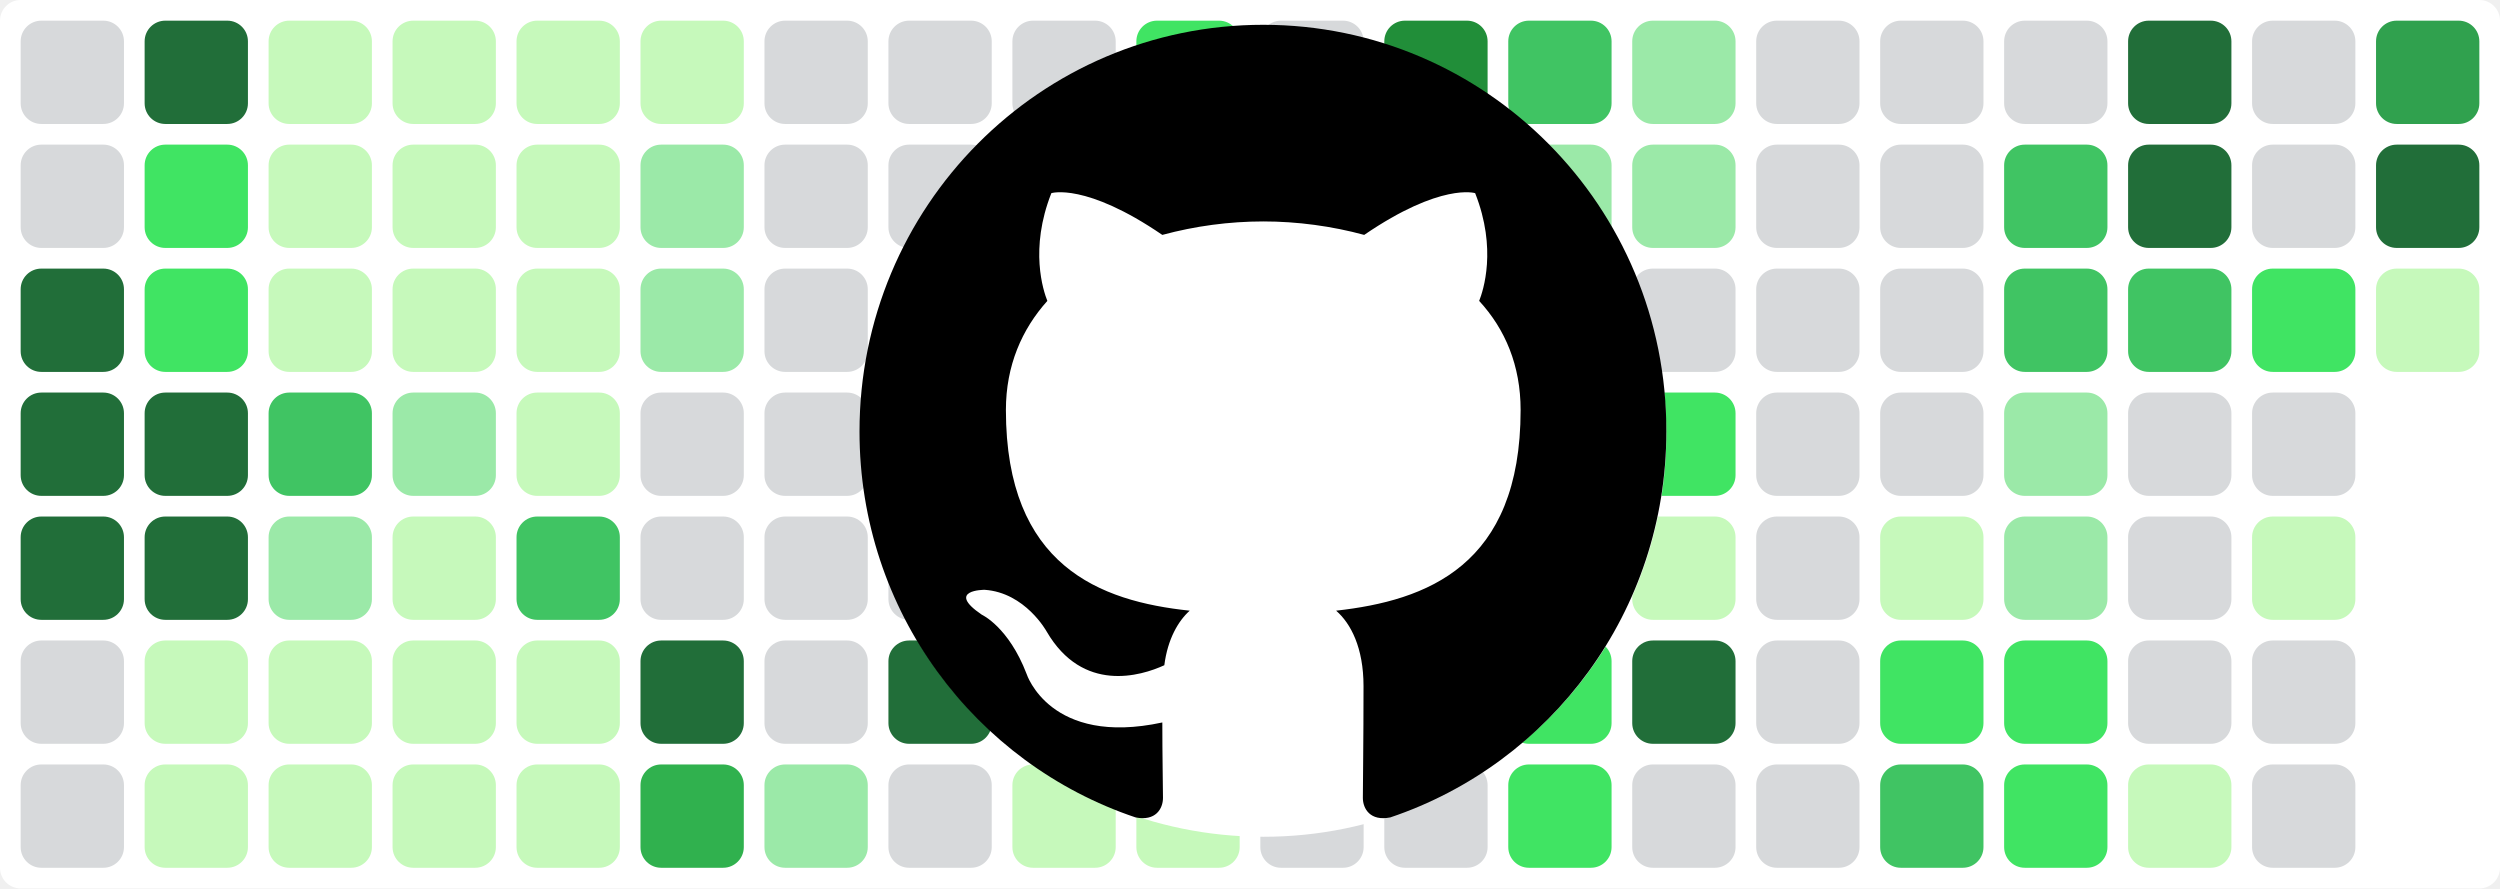
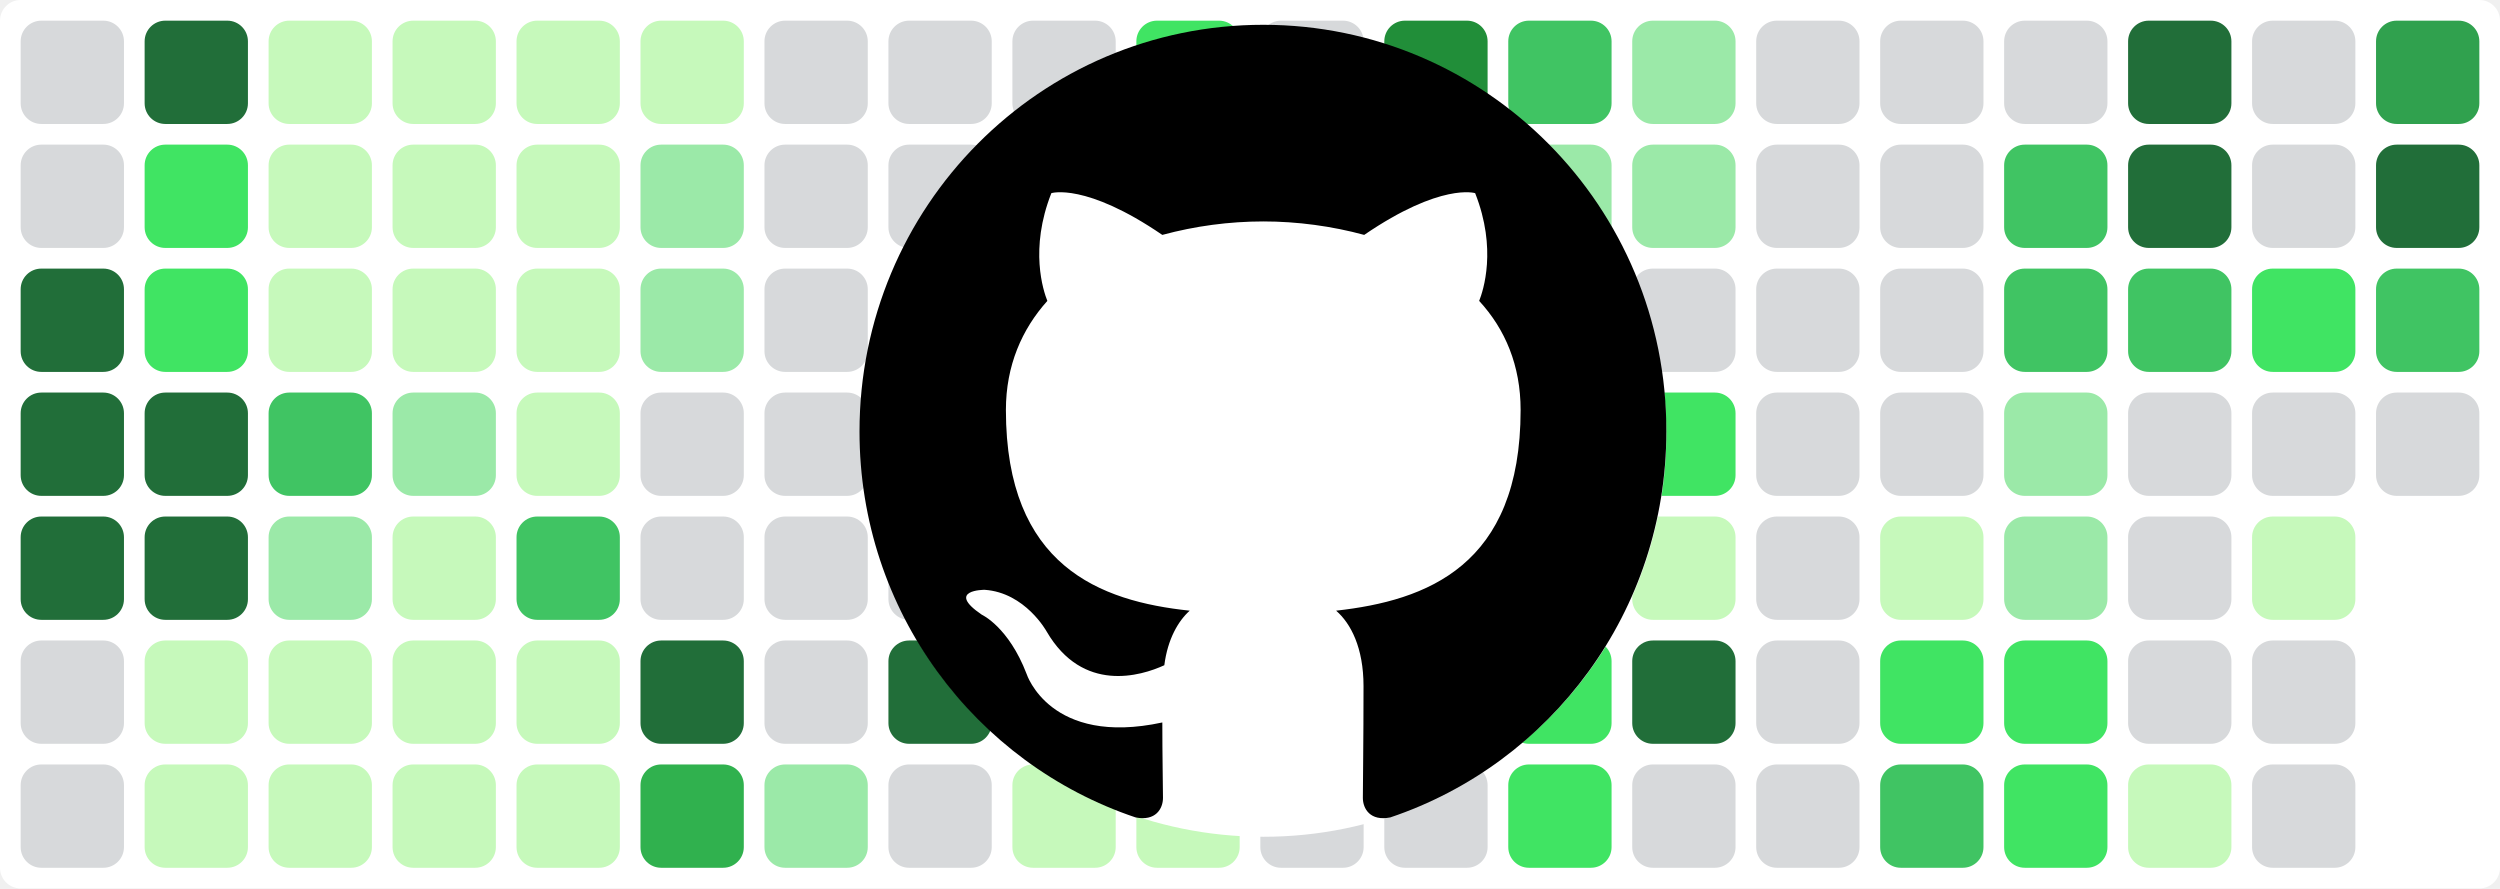
<svg xmlns="http://www.w3.org/2000/svg" baseProfile="tiny" height="100%" version="1.2" viewBox="0,0,242,86" width="100%">
  <defs />
  <rect fill="#ffffff" height="86" rx="2" ry="2" width="242" x="0" y="0" />
  <rect fill="#d7d9db" height="10" rx="2" ry="2" width="10" x="2" y="2" />
  <rect fill="#d7d9db" height="10" rx="2" ry="2" width="10" x="2" y="14" />
  <rect fill="#216e39" height="10" rx="2" ry="2" width="10" x="2" y="26" />
  <rect fill="#216e39" height="10" rx="2" ry="2" width="10" x="2" y="38" />
  <rect fill="#216e39" height="10" rx="2" ry="2" width="10" x="2" y="50" />
  <rect fill="#d7d9db" height="10" rx="2" ry="2" width="10" x="2" y="62" />
  <rect fill="#d7d9db" height="10" rx="2" ry="2" width="10" x="2" y="74" />
  <rect fill="#216e39" height="10" rx="2" ry="2" width="10" x="14" y="2" />
  <rect fill="#40e463" height="10" rx="2" ry="2" width="10" x="14" y="14" />
  <rect fill="#40e463" height="10" rx="2" ry="2" width="10" x="14" y="26" />
  <rect fill="#216e39" height="10" rx="2" ry="2" width="10" x="14" y="38" />
  <rect fill="#216e39" height="10" rx="2" ry="2" width="10" x="14" y="50" />
  <rect fill="#c6f9bb" height="10" rx="2" ry="2" width="10" x="14" y="62" />
  <rect fill="#c6f9bb" height="10" rx="2" ry="2" width="10" x="14" y="74" />
  <rect fill="#c6f9bb" height="10" rx="2" ry="2" width="10" x="26" y="2" />
  <rect fill="#c6f9bb" height="10" rx="2" ry="2" width="10" x="26" y="14" />
  <rect fill="#c6f9bb" height="10" rx="2" ry="2" width="10" x="26" y="26" />
  <rect fill="#40c463" height="10" rx="2" ry="2" width="10" x="26" y="38" />
  <rect fill="#9be9a8" height="10" rx="2" ry="2" width="10" x="26" y="50" />
  <rect fill="#c6f9bb" height="10" rx="2" ry="2" width="10" x="26" y="62" />
  <rect fill="#c6f9bb" height="10" rx="2" ry="2" width="10" x="26" y="74" />
  <rect fill="#c6f9bb" height="10" rx="2" ry="2" width="10" x="38" y="2" />
  <rect fill="#c6f9bb" height="10" rx="2" ry="2" width="10" x="38" y="14" />
  <rect fill="#c6f9bb" height="10" rx="2" ry="2" width="10" x="38" y="26" />
  <rect fill="#9be9a8" height="10" rx="2" ry="2" width="10" x="38" y="38" />
  <rect fill="#c6f9bb" height="10" rx="2" ry="2" width="10" x="38" y="50" />
  <rect fill="#c6f9bb" height="10" rx="2" ry="2" width="10" x="38" y="62" />
  <rect fill="#c6f9bb" height="10" rx="2" ry="2" width="10" x="38" y="74" />
  <rect fill="#c6f9bb" height="10" rx="2" ry="2" width="10" x="50" y="2" />
  <rect fill="#c6f9bb" height="10" rx="2" ry="2" width="10" x="50" y="14" />
  <rect fill="#c6f9bb" height="10" rx="2" ry="2" width="10" x="50" y="26" />
  <rect fill="#c6f9bb" height="10" rx="2" ry="2" width="10" x="50" y="38" />
  <rect fill="#40c463" height="10" rx="2" ry="2" width="10" x="50" y="50" />
  <rect fill="#c6f9bb" height="10" rx="2" ry="2" width="10" x="50" y="62" />
  <rect fill="#c6f9bb" height="10" rx="2" ry="2" width="10" x="50" y="74" />
  <rect fill="#c6f9bb" height="10" rx="2" ry="2" width="10" x="62" y="2" />
  <rect fill="#9be9a8" height="10" rx="2" ry="2" width="10" x="62" y="14" />
  <rect fill="#9be9a8" height="10" rx="2" ry="2" width="10" x="62" y="26" />
  <rect fill="#d7d9db" height="10" rx="2" ry="2" width="10" x="62" y="38" />
  <rect fill="#d7d9db" height="10" rx="2" ry="2" width="10" x="62" y="50" />
  <rect fill="#216e39" height="10" rx="2" ry="2" width="10" x="62" y="62" />
  <rect fill="#30b14e" height="10" rx="2" ry="2" width="10" x="62" y="74" />
  <rect fill="#d7d9db" height="10" rx="2" ry="2" width="10" x="74" y="2" />
  <rect fill="#d7d9db" height="10" rx="2" ry="2" width="10" x="74" y="14" />
  <rect fill="#d7d9db" height="10" rx="2" ry="2" width="10" x="74" y="26" />
  <rect fill="#d7d9db" height="10" rx="2" ry="2" width="10" x="74" y="38" />
  <rect fill="#d7d9db" height="10" rx="2" ry="2" width="10" x="74" y="50" />
  <rect fill="#d7d9db" height="10" rx="2" ry="2" width="10" x="74" y="62" />
  <rect fill="#9be9a8" height="10" rx="2" ry="2" width="10" x="74" y="74" />
  <rect fill="#d7d9db" height="10" rx="2" ry="2" width="10" x="86" y="2" />
  <rect fill="#d7d9db" height="10" rx="2" ry="2" width="10" x="86" y="14" />
  <rect fill="#d7d9db" height="10" rx="2" ry="2" width="10" x="86" y="26" />
  <rect fill="#d7d9db" height="10" rx="2" ry="2" width="10" x="86" y="38" />
  <rect fill="#d7d9db" height="10" rx="2" ry="2" width="10" x="86" y="50" />
  <rect fill="#216e39" height="10" rx="2" ry="2" width="10" x="86" y="62" />
  <rect fill="#d7d9db" height="10" rx="2" ry="2" width="10" x="86" y="74" />
  <rect fill="#d7d9db" height="10" rx="2" ry="2" width="10" x="98" y="2" />
  <rect fill="#d7d9db" height="10" rx="2" ry="2" width="10" x="98" y="14" />
  <rect fill="#d7d9db" height="10" rx="2" ry="2" width="10" x="98" y="26" />
  <rect fill="#216e39" height="10" rx="2" ry="2" width="10" x="98" y="38" />
  <rect fill="#216e39" height="10" rx="2" ry="2" width="10" x="98" y="50" />
  <rect fill="#216e39" height="10" rx="2" ry="2" width="10" x="98" y="62" />
  <rect fill="#c6f9bb" height="10" rx="2" ry="2" width="10" x="98" y="74" />
  <rect fill="#40e463" height="10" rx="2" ry="2" width="10" x="110" y="2" />
  <rect fill="#d7d9db" height="10" rx="2" ry="2" width="10" x="110" y="14" />
  <rect fill="#40c463" height="10" rx="2" ry="2" width="10" x="110" y="26" />
  <rect fill="#40e463" height="10" rx="2" ry="2" width="10" x="110" y="38" />
  <rect fill="#30a14e" height="10" rx="2" ry="2" width="10" x="110" y="50" />
  <rect fill="#40c463" height="10" rx="2" ry="2" width="10" x="110" y="62" />
  <rect fill="#c6f9bb" height="10" rx="2" ry="2" width="10" x="110" y="74" />
  <rect fill="#d7d9db" height="10" rx="2" ry="2" width="10" x="122" y="2" />
  <rect fill="#d7d9db" height="10" rx="2" ry="2" width="10" x="122" y="14" />
  <rect fill="#d7d9db" height="10" rx="2" ry="2" width="10" x="122" y="26" />
  <rect fill="#d7d9db" height="10" rx="2" ry="2" width="10" x="122" y="38" />
  <rect fill="#c6f9bb" height="10" rx="2" ry="2" width="10" x="122" y="50" />
  <rect fill="#d7d9db" height="10" rx="2" ry="2" width="10" x="122" y="62" />
  <rect fill="#d7d9db" height="10" rx="2" ry="2" width="10" x="122" y="74" />
  <rect fill="#218e39" height="10" rx="2" ry="2" width="10" x="134" y="2" />
  <rect fill="#d7d9db" height="10" rx="2" ry="2" width="10" x="134" y="14" />
  <rect fill="#40c463" height="10" rx="2" ry="2" width="10" x="134" y="26" />
  <rect fill="#c6f9bb" height="10" rx="2" ry="2" width="10" x="134" y="38" />
  <rect fill="#40e463" height="10" rx="2" ry="2" width="10" x="134" y="50" />
  <rect fill="#d7d9db" height="10" rx="2" ry="2" width="10" x="134" y="62" />
  <rect fill="#d7d9db" height="10" rx="2" ry="2" width="10" x="134" y="74" />
  <rect fill="#40c463" height="10" rx="2" ry="2" width="10" x="146" y="2" />
  <rect fill="#9be9a8" height="10" rx="2" ry="2" width="10" x="146" y="14" />
  <rect fill="#d7d9db" height="10" rx="2" ry="2" width="10" x="146" y="26" />
  <rect fill="#d7d9db" height="10" rx="2" ry="2" width="10" x="146" y="38" />
  <rect fill="#d7d9db" height="10" rx="2" ry="2" width="10" x="146" y="50" />
  <rect fill="#40e463" height="10" rx="2" ry="2" width="10" x="146" y="62" />
  <rect fill="#40e463" height="10" rx="2" ry="2" width="10" x="146" y="74" />
  <rect fill="#9be9a8" height="10" rx="2" ry="2" width="10" x="158" y="2" />
  <rect fill="#9be9a8" height="10" rx="2" ry="2" width="10" x="158" y="14" />
  <rect fill="#d7d9db" height="10" rx="2" ry="2" width="10" x="158" y="26" />
  <rect fill="#40e463" height="10" rx="2" ry="2" width="10" x="158" y="38" />
  <rect fill="#c6f9bb" height="10" rx="2" ry="2" width="10" x="158" y="50" />
  <rect fill="#216e39" height="10" rx="2" ry="2" width="10" x="158" y="62" />
  <rect fill="#d7d9db" height="10" rx="2" ry="2" width="10" x="158" y="74" />
  <rect fill="#d7d9db" height="10" rx="2" ry="2" width="10" x="170" y="2" />
  <rect fill="#d7d9db" height="10" rx="2" ry="2" width="10" x="170" y="14" />
  <rect fill="#d7d9db" height="10" rx="2" ry="2" width="10" x="170" y="26" />
  <rect fill="#d7d9db" height="10" rx="2" ry="2" width="10" x="170" y="38" />
  <rect fill="#d7d9db" height="10" rx="2" ry="2" width="10" x="170" y="50" />
  <rect fill="#d7d9db" height="10" rx="2" ry="2" width="10" x="170" y="62" />
  <rect fill="#d7d9db" height="10" rx="2" ry="2" width="10" x="170" y="74" />
  <rect fill="#d7d9db" height="10" rx="2" ry="2" width="10" x="182" y="2" />
  <rect fill="#d7d9db" height="10" rx="2" ry="2" width="10" x="182" y="14" />
  <rect fill="#d7d9db" height="10" rx="2" ry="2" width="10" x="182" y="26" />
  <rect fill="#d7d9db" height="10" rx="2" ry="2" width="10" x="182" y="38" />
  <rect fill="#c6f9bb" height="10" rx="2" ry="2" width="10" x="182" y="50" />
  <rect fill="#40e463" height="10" rx="2" ry="2" width="10" x="182" y="62" />
  <rect fill="#40c463" height="10" rx="2" ry="2" width="10" x="182" y="74" />
  <rect fill="#d7d9db" height="10" rx="2" ry="2" width="10" x="194" y="2" />
  <rect fill="#40c463" height="10" rx="2" ry="2" width="10" x="194" y="14" />
  <rect fill="#40c463" height="10" rx="2" ry="2" width="10" x="194" y="26" />
  <rect fill="#9be9a8" height="10" rx="2" ry="2" width="10" x="194" y="38" />
  <rect fill="#9be9a8" height="10" rx="2" ry="2" width="10" x="194" y="50" />
  <rect fill="#40e463" height="10" rx="2" ry="2" width="10" x="194" y="62" />
  <rect fill="#40e463" height="10" rx="2" ry="2" width="10" x="194" y="74" />
  <rect fill="#216e39" height="10" rx="2" ry="2" width="10" x="206" y="2" />
  <rect fill="#216e39" height="10" rx="2" ry="2" width="10" x="206" y="14" />
  <rect fill="#40c463" height="10" rx="2" ry="2" width="10" x="206" y="26" />
  <rect fill="#d7d9db" height="10" rx="2" ry="2" width="10" x="206" y="38" />
  <rect fill="#d7d9db" height="10" rx="2" ry="2" width="10" x="206" y="50" />
  <rect fill="#d7d9db" height="10" rx="2" ry="2" width="10" x="206" y="62" />
  <rect fill="#c6f9bb" height="10" rx="2" ry="2" width="10" x="206" y="74" />
  <rect fill="#d7d9db" height="10" rx="2" ry="2" width="10" x="218" y="2" />
  <rect fill="#d7d9db" height="10" rx="2" ry="2" width="10" x="218" y="14" />
  <rect fill="#40e463" height="10" rx="2" ry="2" width="10" x="218" y="26" />
  <rect fill="#d7d9db" height="10" rx="2" ry="2" width="10" x="218" y="38" />
  <rect fill="#c6f9bb" height="10" rx="2" ry="2" width="10" x="218" y="50" />
  <rect fill="#d7d9db" height="10" rx="2" ry="2" width="10" x="218" y="62" />
  <rect fill="#d7d9db" height="10" rx="2" ry="2" width="10" x="218" y="74" />
  <rect fill="#30a14e" height="10" rx="2" ry="2" width="10" x="230" y="2" />
  <rect fill="#216e39" height="10" rx="2" ry="2" width="10" x="230" y="14" />
-   <rect fill="#c6f9bb" height="10" rx="2" ry="2" width="10" x="230" y="26" />
+   <rect fill="#40c463" height="10" rx="2" ry="2" width="10" x="230" y="26" />
+   <rect fill="#d7d9db" height="10" rx="2" ry="2" width="10" x="230" y="38" />
  <circle cx="122.3" cy="42" fill="#ffffff" r="39" />
  <path fill-rule="evenodd" clip-rule="evenodd" transform="scale(0.8, 0.8) translate(104, 3)" d="M48.854 0C21.839 0 0 22 0 49.217c0 21.756 13.993 40.172 33.405 46.69 2.427.49 3.316-1.059 3.316-2.362 0-1.141-.08-5.052-.08-9.127-13.59 2.934-16.42-5.867-16.42-5.867-2.184-5.704-5.42-7.17-5.42-7.17-4.448-3.015.324-3.015.324-3.015 4.934.326 7.523 5.052 7.523 5.052 4.367 7.496 11.404 5.378 14.235 4.074.404-3.178 1.699-5.378 3.074-6.6-10.839-1.141-22.243-5.378-22.243-24.283 0-5.378 1.94-9.778 5.014-13.2-.485-1.222-2.184-6.275.486-13.038 0 0 4.125-1.304 13.426 5.052a46.97 46.97 0 0 1 12.214-1.63c4.125 0 8.33.571 12.213 1.63 9.302-6.356 13.427-5.052 13.427-5.052 2.67 6.763.97 11.816.485 13.038 3.155 3.422 5.015 7.822 5.015 13.2 0 18.905-11.404 23.06-22.324 24.283 1.78 1.548 3.316 4.481 3.316 9.126 0 6.6-.08 11.897-.08 13.526 0 1.304.89 2.853 3.316 2.364 19.412-6.52 33.405-24.935 33.405-46.691C97.707 22 75.788 0 48.854 0z" fill="#000000" />
</svg>
